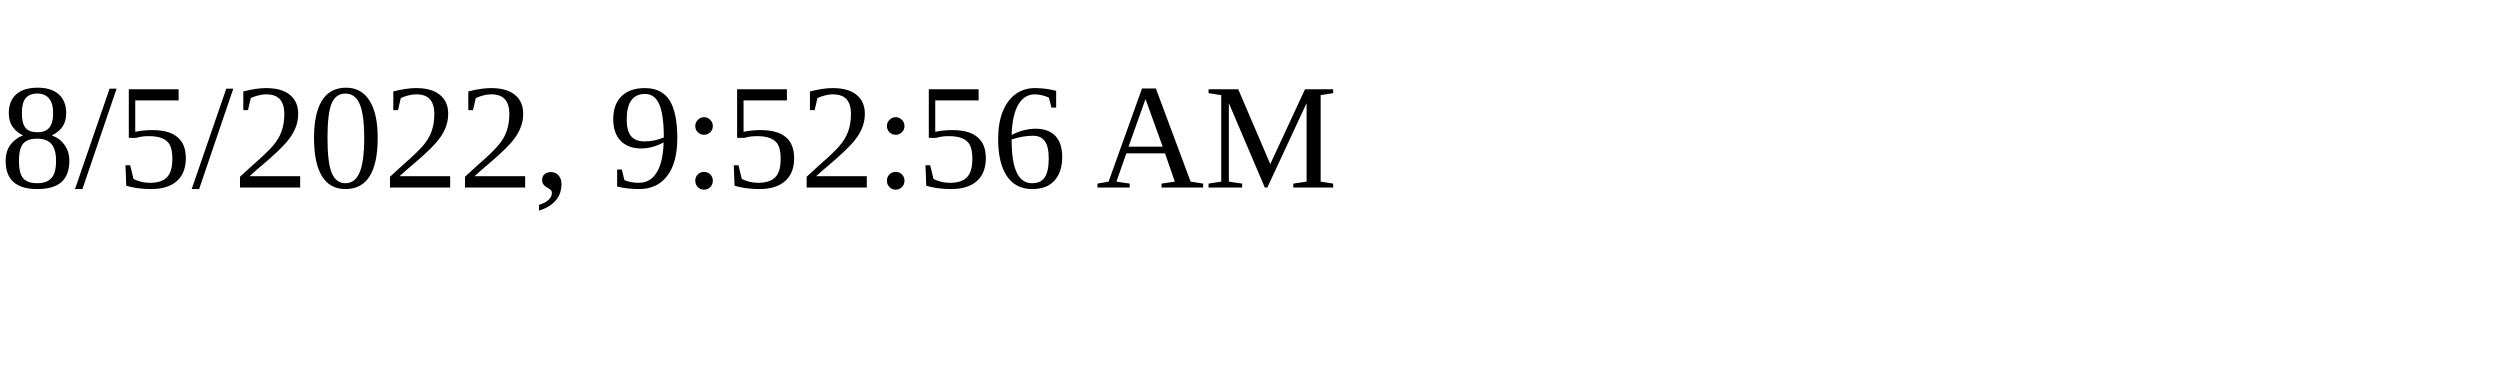
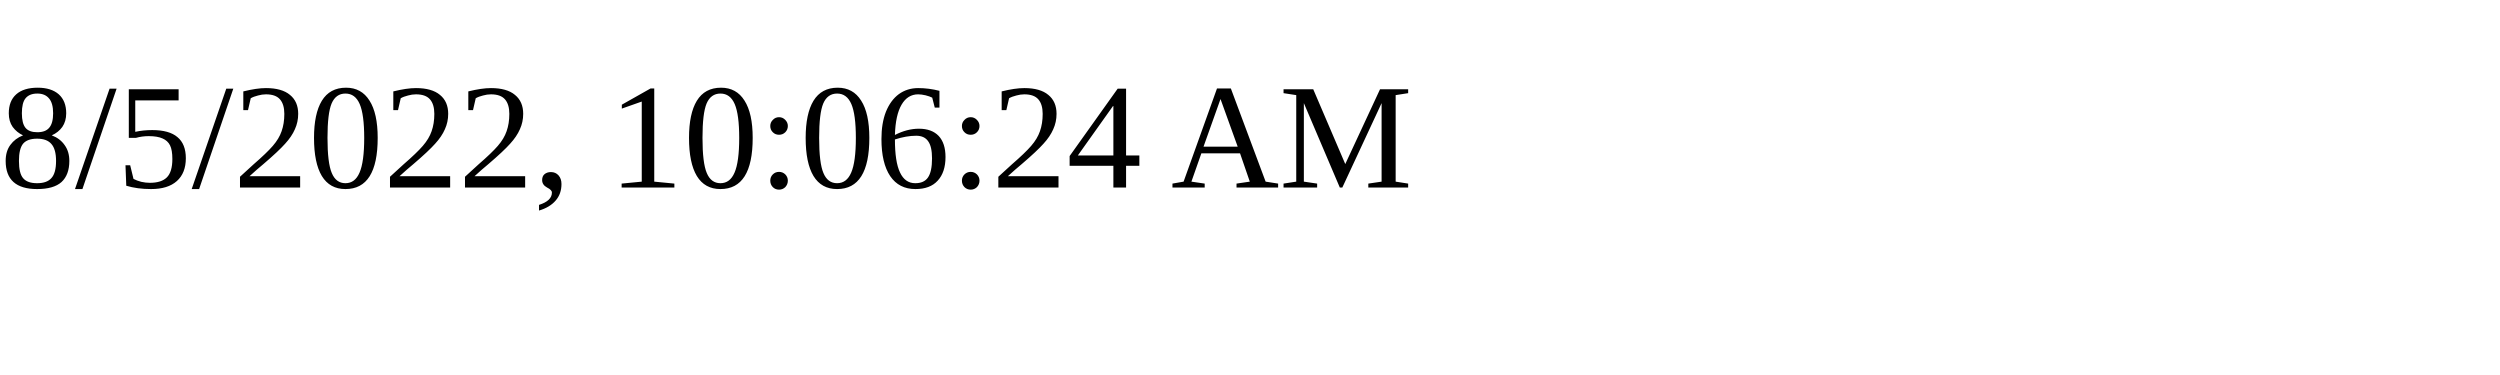
<svg xmlns="http://www.w3.org/2000/svg" height="30" width="200">
-   <text x="0" y="15">8/5/2022, 9:52:56 AM</text>
+   <text x="0" y="15">8/5/2022, 10:06:24 AM</text>
</svg>
